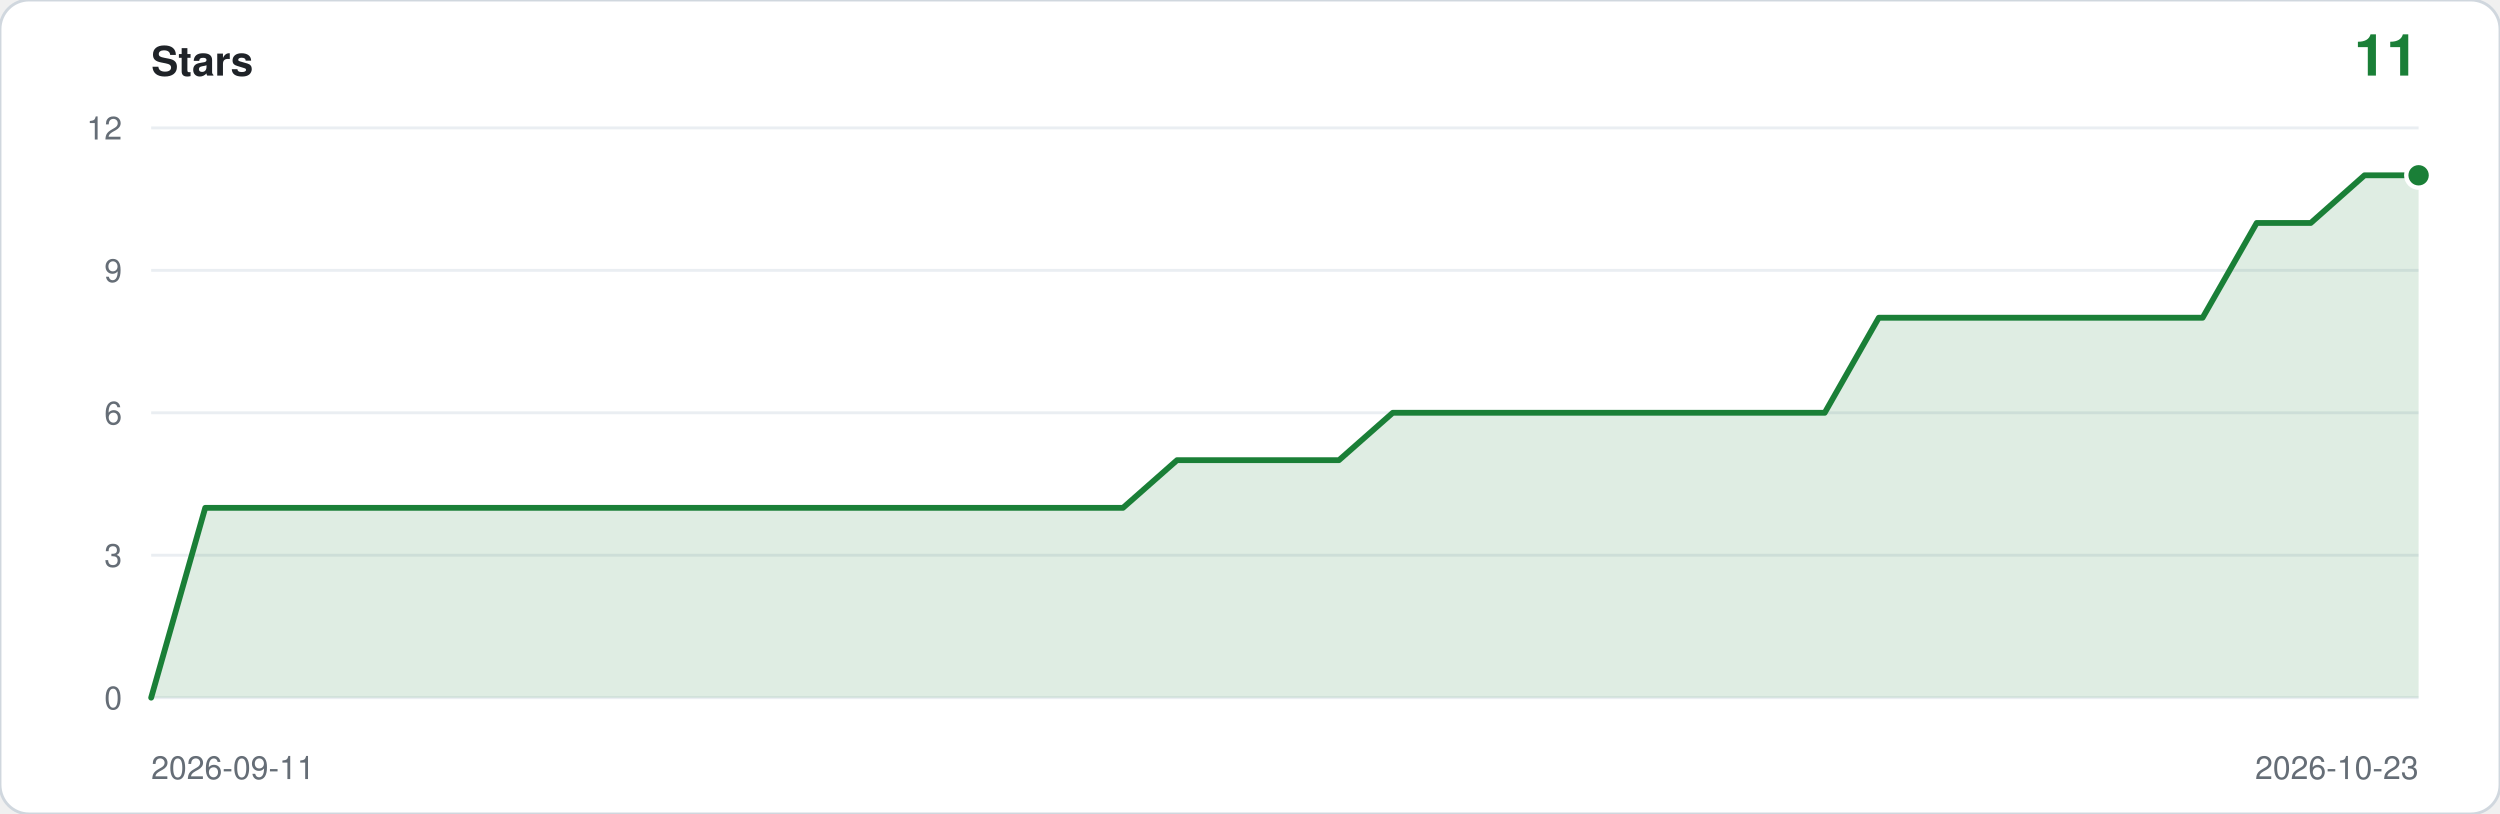
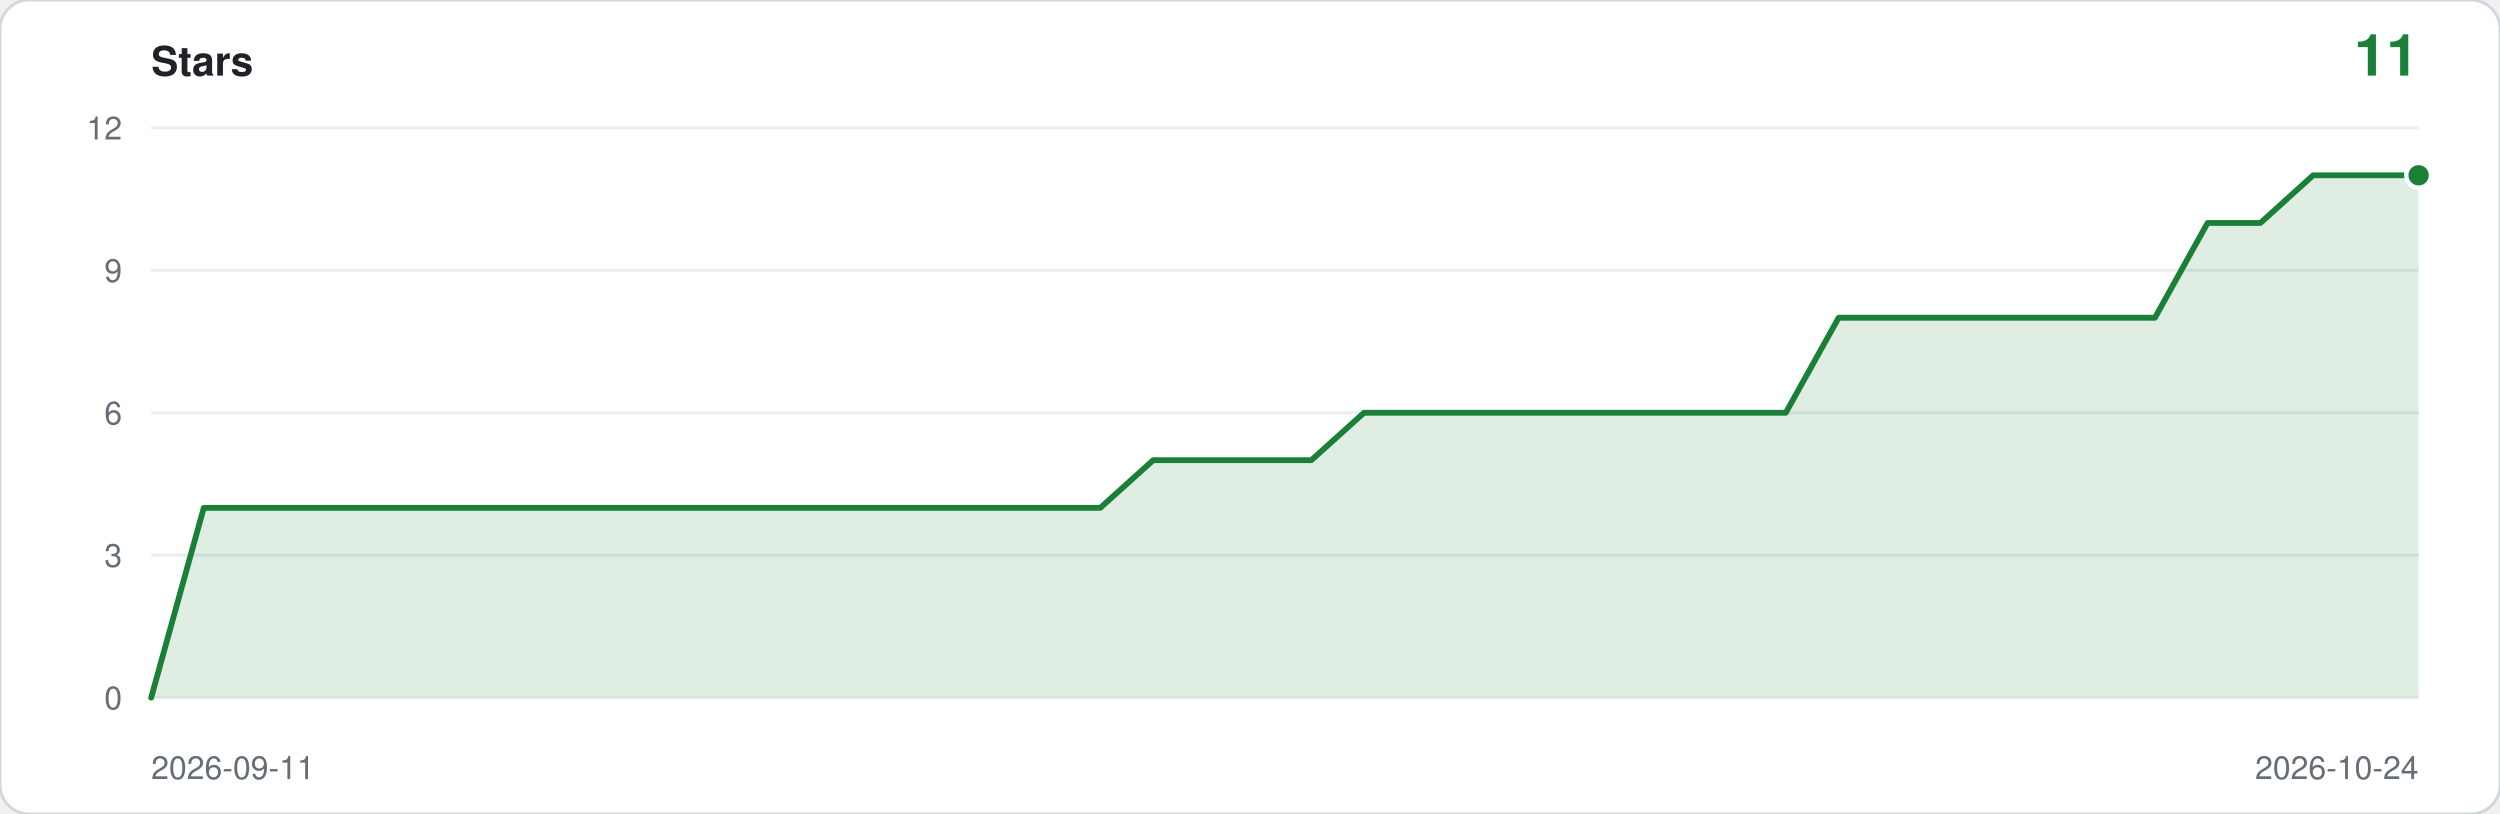
<svg xmlns="http://www.w3.org/2000/svg" viewBox="0 0 860 280" width="860" height="280" role="img" aria-label="Star history: 11 stars">
  <rect width="860" height="280" rx="10" fill="#ffffff" stroke="#d0d7de" />
  <text x="52" y="26" font-family="ui-sans-serif,-apple-system,Segoe UI,Helvetica,Arial,sans-serif" font-size="14" font-weight="600" fill="#1f2328">Stars</text>
  <text x="832" y="26" text-anchor="end" font-family="ui-sans-serif,-apple-system,Segoe UI,Helvetica,Arial,sans-serif" font-size="20" font-weight="600" fill="#1a7f37">11</text>
  <line x1="52" y1="240.0" x2="832" y2="240.0" stroke="#eaeef2" />
  <text x="42" y="244.0" text-anchor="end" font-family="ui-sans-serif,-apple-system,Segoe UI,Helvetica,Arial,sans-serif" font-size="11" fill="#656d76">0</text>
  <line x1="52" y1="191.0" x2="832" y2="191.0" stroke="#eaeef2" />
  <text x="42" y="195.0" text-anchor="end" font-family="ui-sans-serif,-apple-system,Segoe UI,Helvetica,Arial,sans-serif" font-size="11" fill="#656d76">3</text>
  <line x1="52" y1="142.0" x2="832" y2="142.0" stroke="#eaeef2" />
  <text x="42" y="146.0" text-anchor="end" font-family="ui-sans-serif,-apple-system,Segoe UI,Helvetica,Arial,sans-serif" font-size="11" fill="#656d76">6</text>
  <line x1="52" y1="93.0" x2="832" y2="93.0" stroke="#eaeef2" />
  <text x="42" y="97.0" text-anchor="end" font-family="ui-sans-serif,-apple-system,Segoe UI,Helvetica,Arial,sans-serif" font-size="11" fill="#656d76">9</text>
  <line x1="52" y1="44.0" x2="832" y2="44.0" stroke="#eaeef2" />
  <text x="42" y="48.0" text-anchor="end" font-family="ui-sans-serif,-apple-system,Segoe UI,Helvetica,Arial,sans-serif" font-size="11" fill="#656d76">12</text>
-   <path d="M 52.0,240.0 L 52.0,240.0 L 70.6,174.7 L 89.1,174.7 L 107.7,174.7 L 126.3,174.7 L 144.9,174.7 L 163.4,174.7 L 182.0,174.7 L 200.6,174.7 L 219.1,174.7 L 237.7,174.7 L 256.3,174.7 L 274.9,174.7 L 293.4,174.7 L 312.0,174.7 L 330.6,174.7 L 349.1,174.7 L 367.7,174.7 L 386.3,174.7 L 404.9,158.3 L 423.4,158.3 L 442.0,158.3 L 460.6,158.3 L 479.1,142.0 L 497.7,142.0 L 516.3,142.0 L 534.9,142.0 L 553.4,142.0 L 572.0,142.0 L 590.6,142.0 L 609.1,142.0 L 627.7,142.0 L 646.3,109.3 L 664.9,109.3 L 683.4,109.3 L 702.0,109.3 L 720.6,109.3 L 739.1,109.3 L 757.7,109.3 L 776.3,76.7 L 794.9,76.7 L 813.4,60.3 L 832.0,60.3 L 832.0,240.0 Z" fill="#1a7f37" fill-opacity="0.14" />
-   <polyline points="52.0,240.0 70.6,174.7 89.1,174.7 107.7,174.7 126.3,174.7 144.9,174.7 163.4,174.7 182.0,174.7 200.6,174.7 219.1,174.7 237.7,174.7 256.3,174.7 274.9,174.7 293.4,174.7 312.0,174.7 330.6,174.7 349.1,174.7 367.7,174.7 386.3,174.7 404.9,158.3 423.4,158.3 442.0,158.3 460.6,158.3 479.1,142.0 497.7,142.0 516.3,142.0 534.9,142.0 553.4,142.0 572.0,142.0 590.6,142.0 609.1,142.0 627.7,142.0 646.3,109.3 664.9,109.3 683.4,109.3 702.0,109.3 720.6,109.3 739.1,109.3 757.7,109.3 776.3,76.7 794.9,76.7 813.4,60.3 832.0,60.3" fill="none" stroke="#1a7f37" stroke-width="2" stroke-linejoin="round" stroke-linecap="round" />
+   <path d="M 52.0,240.0 L 52.0,240.0 L 70.1,174.7 L 88.3,174.7 L 106.4,174.7 L 124.6,174.7 L 142.7,174.7 L 160.8,174.7 L 179.0,174.7 L 197.1,174.7 L 215.3,174.7 L 233.4,174.7 L 251.5,174.7 L 269.7,174.7 L 287.8,174.7 L 306.0,174.7 L 324.1,174.7 L 342.2,174.7 L 360.4,174.7 L 378.5,174.7 L 396.7,158.3 L 414.8,158.3 L 432.9,158.3 L 451.1,158.3 L 469.2,142.0 L 487.3,142.0 L 505.5,142.0 L 523.6,142.0 L 541.8,142.0 L 559.9,142.0 L 578.0,142.0 L 596.2,142.0 L 614.3,142.0 L 632.5,109.3 L 650.6,109.3 L 668.7,109.3 L 686.9,109.3 L 705.0,109.3 L 723.2,109.3 L 741.3,109.3 L 759.4,76.7 L 777.6,76.7 L 795.7,60.3 L 813.9,60.3 L 832.0,60.3 L 832.0,240.0 Z" fill="#1a7f37" fill-opacity="0.14" />
+   <polyline points="52.0,240.0 70.1,174.7 88.3,174.7 106.4,174.7 124.6,174.7 142.7,174.7 160.8,174.7 179.0,174.7 197.1,174.7 215.3,174.7 233.4,174.7 251.5,174.7 269.7,174.7 287.8,174.7 306.0,174.7 324.1,174.7 342.2,174.7 360.4,174.7 378.5,174.7 396.7,158.3 414.8,158.3 432.9,158.3 451.1,158.3 469.2,142.0 487.3,142.0 505.5,142.0 523.6,142.0 541.8,142.0 559.9,142.0 578.0,142.0 596.2,142.0 614.3,142.0 632.5,109.3 650.6,109.3 668.7,109.3 686.9,109.3 705.0,109.3 723.2,109.3 741.3,109.3 759.4,76.7 777.6,76.7 795.7,60.3 813.9,60.3 832.0,60.3" fill="none" stroke="#1a7f37" stroke-width="2" stroke-linejoin="round" stroke-linecap="round" />
  <circle cx="832.0" cy="60.3" r="5" fill="#ffffff" />
  <circle cx="832.0" cy="60.3" r="3.5" fill="#1a7f37" />
  <text x="52" y="268" font-family="ui-sans-serif,-apple-system,Segoe UI,Helvetica,Arial,sans-serif" font-size="11" fill="#656d76">2026-09-11</text>
-   <text x="832" y="268" text-anchor="end" font-family="ui-sans-serif,-apple-system,Segoe UI,Helvetica,Arial,sans-serif" font-size="11" fill="#656d76">2026-10-23</text>
+   <text x="832" y="268" text-anchor="end" font-family="ui-sans-serif,-apple-system,Segoe UI,Helvetica,Arial,sans-serif" font-size="11" fill="#656d76">2026-10-24</text>
</svg>
